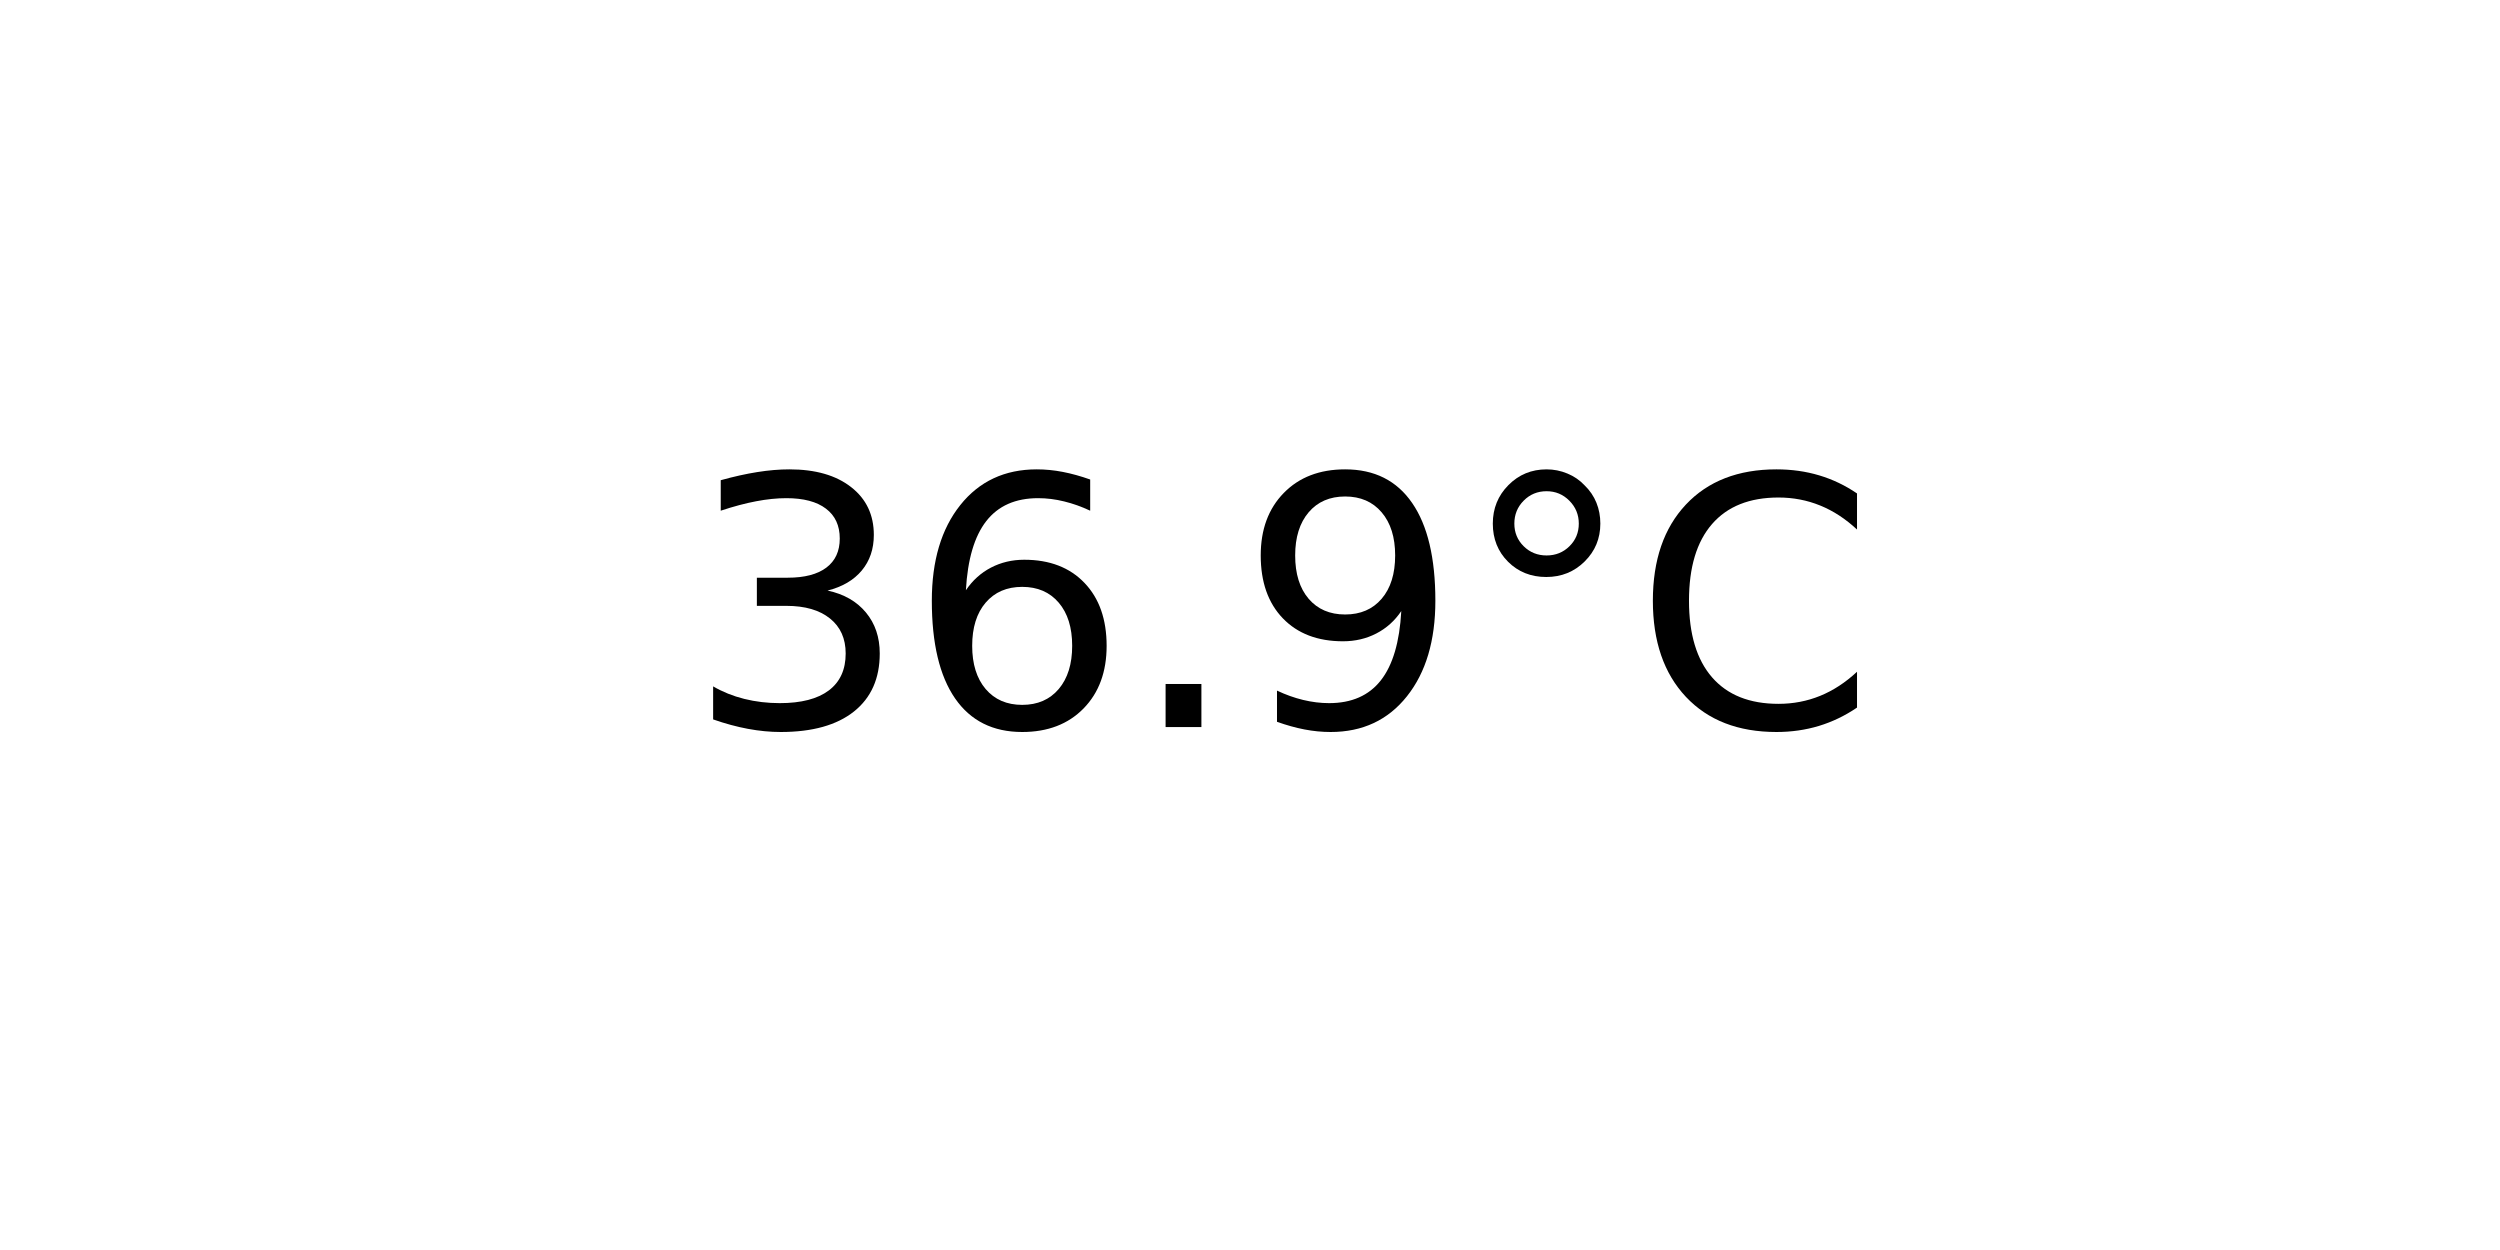
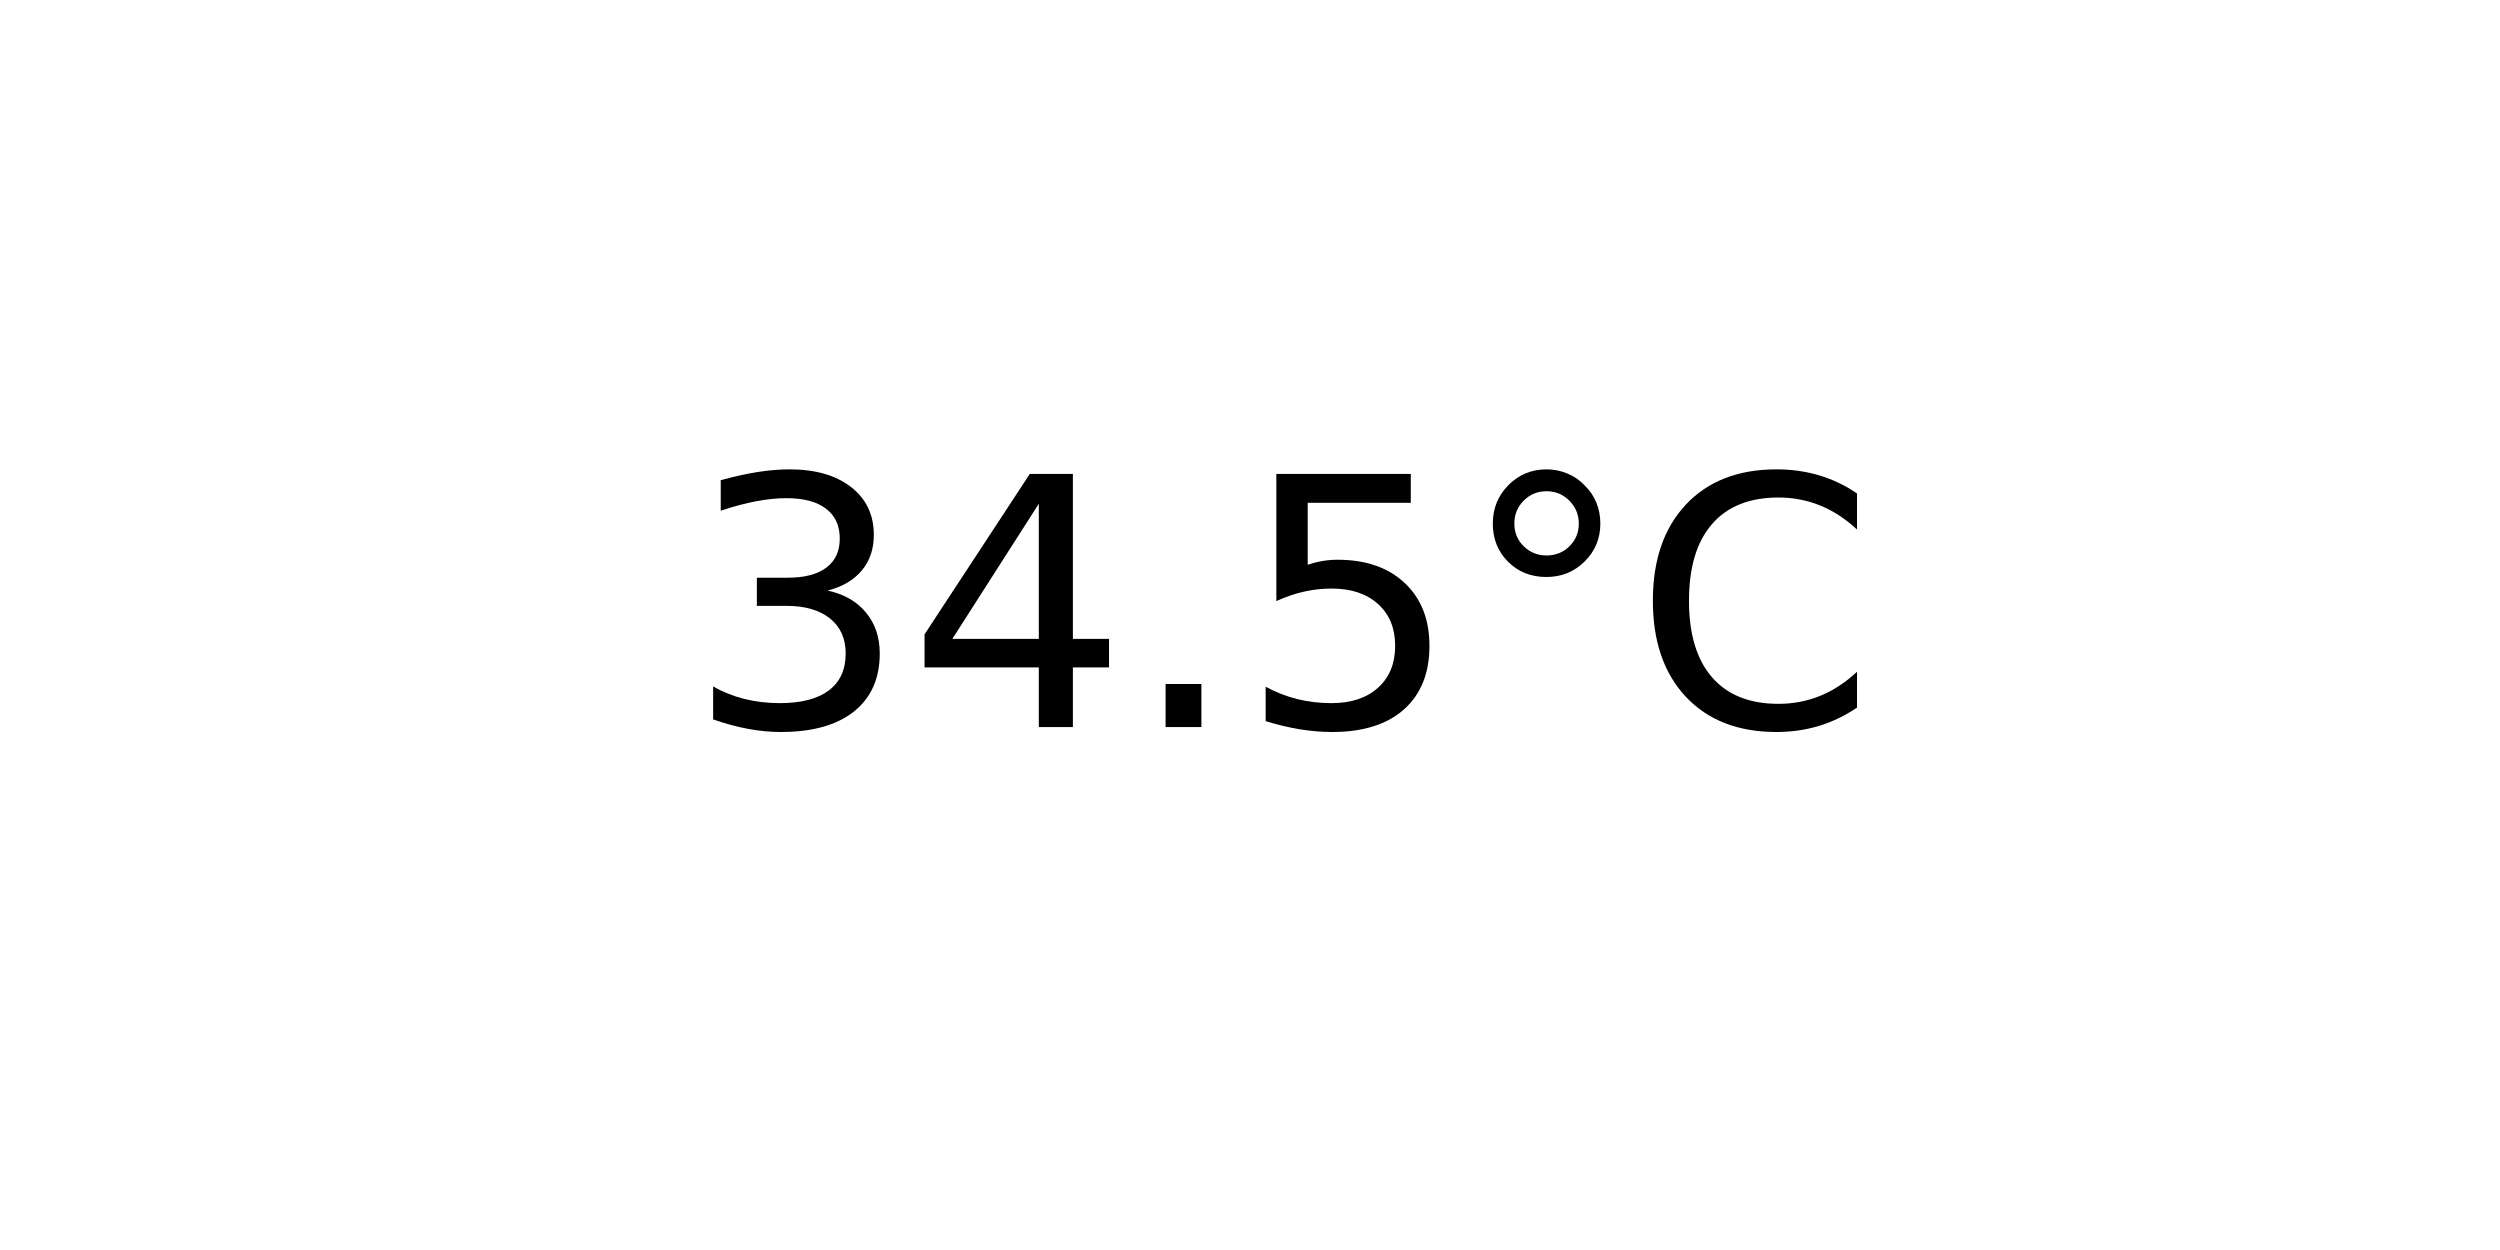
<svg xmlns="http://www.w3.org/2000/svg" xmlns:xlink="http://www.w3.org/1999/xlink" width="72pt" height="36pt" viewBox="0 0 72 36" version="1.1">
  <defs>
    <style type="text/css">*{stroke-linejoin: round; stroke-linecap: butt}</style>
  </defs>
  <g id="figure_1">
    <g id="axes_1">
      <g id="text_1">
        <g transform="translate(19.77578 20.93937) scale(0.1 -0.1)">
          <defs>
            <path id="DejaVuSans-33" d="M 2597 2516  Q 3050 2419 3304 2112  Q 3559 1806 3559 1356  Q 3559 666 3084 287  Q 2609 -91 1734 -91  Q 1441 -91 1130 -33  Q 819 25 488 141  L 488 750  Q 750 597 1062 519  Q 1375 441 1716 441  Q 2309 441 2620 675  Q 2931 909 2931 1356  Q 2931 1769 2642 2001  Q 2353 2234 1838 2234  L 1294 2234  L 1294 2753  L 1863 2753  Q 2328 2753 2575 2939  Q 2822 3125 2822 3475  Q 2822 3834 2567 4026  Q 2313 4219 1838 4219  Q 1578 4219 1281 4162  Q 984 4106 628 3988  L 628 4550  Q 988 4650 1302 4700  Q 1616 4750 1894 4750  Q 2613 4750 3031 4423  Q 3450 4097 3450 3541  Q 3450 3153 3228 2886  Q 3006 2619 2597 2516  z " transform="scale(0.015625)" />
-             <path id="DejaVuSans-36" d="M 2113 2584  Q 1688 2584 1439 2293  Q 1191 2003 1191 1497  Q 1191 994 1439 701  Q 1688 409 2113 409  Q 2538 409 2786 701  Q 3034 994 3034 1497  Q 3034 2003 2786 2293  Q 2538 2584 2113 2584  z M 3366 4563  L 3366 3988  Q 3128 4100 2886 4159  Q 2644 4219 2406 4219  Q 1781 4219 1451 3797  Q 1122 3375 1075 2522  Q 1259 2794 1537 2939  Q 1816 3084 2150 3084  Q 2853 3084 3261 2657  Q 3669 2231 3669 1497  Q 3669 778 3244 343  Q 2819 -91 2113 -91  Q 1303 -91 875 529  Q 447 1150 447 2328  Q 447 3434 972 4092  Q 1497 4750 2381 4750  Q 2619 4750 2861 4703  Q 3103 4656 3366 4563  z " transform="scale(0.015625)" />
+             <path id="DejaVuSans-34" d="M 2419 4116  L 825 1625  L 2419 1625  L 2419 4116  z M 2253 4666  L 3047 4666  L 3047 1625  L 3713 1625  L 3713 1100  L 3047 1100  L 3047 0  L 2419 0  L 2419 1100  L 313 1100  L 313 1709  L 2253 4666  z " transform="scale(0.015625)" />
            <path id="DejaVuSans-2e" d="M 684 794  L 1344 794  L 1344 0  L 684 0  L 684 794  z " transform="scale(0.015625)" />
-             <path id="DejaVuSans-39" d="M 703 97  L 703 672  Q 941 559 1184 500  Q 1428 441 1663 441  Q 2288 441 2617 861  Q 2947 1281 2994 2138  Q 2813 1869 2534 1725  Q 2256 1581 1919 1581  Q 1219 1581 811 2004  Q 403 2428 403 3163  Q 403 3881 828 4315  Q 1253 4750 1959 4750  Q 2769 4750 3195 4129  Q 3622 3509 3622 2328  Q 3622 1225 3098 567  Q 2575 -91 1691 -91  Q 1453 -91 1209 -44  Q 966 3 703 97  z M 1959 2075  Q 2384 2075 2632 2365  Q 2881 2656 2881 3163  Q 2881 3666 2632 3958  Q 2384 4250 1959 4250  Q 1534 4250 1286 3958  Q 1038 3666 1038 3163  Q 1038 2656 1286 2365  Q 1534 2075 1959 2075  z " transform="scale(0.015625)" />
+             <path id="DejaVuSans-35" d="M 691 4666  L 3169 4666  L 3169 4134  L 1269 4134  L 1269 2991  Q 1406 3038 1543 3061  Q 1681 3084 1819 3084  Q 2600 3084 3056 2656  Q 3513 2228 3513 1497  Q 3513 744 3044 326  Q 2575 -91 1722 -91  Q 1428 -91 1123 -41  Q 819 9 494 109  L 494 744  Q 775 591 1075 516  Q 1375 441 1709 441  Q 2250 441 2565 725  Q 2881 1009 2881 1497  Q 2881 1984 2565 2268  Q 2250 2553 1709 2553  Q 1456 2553 1204 2497  Q 953 2441 691 2322  L 691 4666  z " transform="scale(0.015625)" />
            <path id="DejaVuSans-b0" d="M 1600 4347  Q 1350 4347 1178 4173  Q 1006 4000 1006 3750  Q 1006 3503 1178 3333  Q 1350 3163 1600 3163  Q 1850 3163 2022 3333  Q 2194 3503 2194 3750  Q 2194 3997 2020 4172  Q 1847 4347 1600 4347  z M 1600 4750  Q 1800 4750 1984 4673  Q 2169 4597 2303 4453  Q 2447 4313 2519 4134  Q 2591 3956 2591 3750  Q 2591 3338 2302 3052  Q 2013 2766 1594 2766  Q 1172 2766 890 3047  Q 609 3328 609 3750  Q 609 4169 896 4459  Q 1184 4750 1600 4750  z " transform="scale(0.015625)" />
            <path id="DejaVuSans-43" d="M 4122 4306  L 4122 3641  Q 3803 3938 3442 4084  Q 3081 4231 2675 4231  Q 1875 4231 1450 3742  Q 1025 3253 1025 2328  Q 1025 1406 1450 917  Q 1875 428 2675 428  Q 3081 428 3442 575  Q 3803 722 4122 1019  L 4122 359  Q 3791 134 3420 21  Q 3050 -91 2638 -91  Q 1578 -91 968 557  Q 359 1206 359 2328  Q 359 3453 968 4101  Q 1578 4750 2638 4750  Q 3056 4750 3426 4639  Q 3797 4528 4122 4306  z " transform="scale(0.015625)" />
          </defs>
          <use xlink:href="#DejaVuSans-33" />
-           <use xlink:href="#DejaVuSans-36" x="63.623" />
+           <use xlink:href="#DejaVuSans-34" x="63.623" />
          <use xlink:href="#DejaVuSans-2e" x="127.246" />
-           <use xlink:href="#DejaVuSans-39" x="159.033" />
+           <use xlink:href="#DejaVuSans-35" x="159.033" />
          <use xlink:href="#DejaVuSans-b0" x="222.656" />
          <use xlink:href="#DejaVuSans-43" x="272.656" />
        </g>
      </g>
    </g>
  </g>
</svg>
